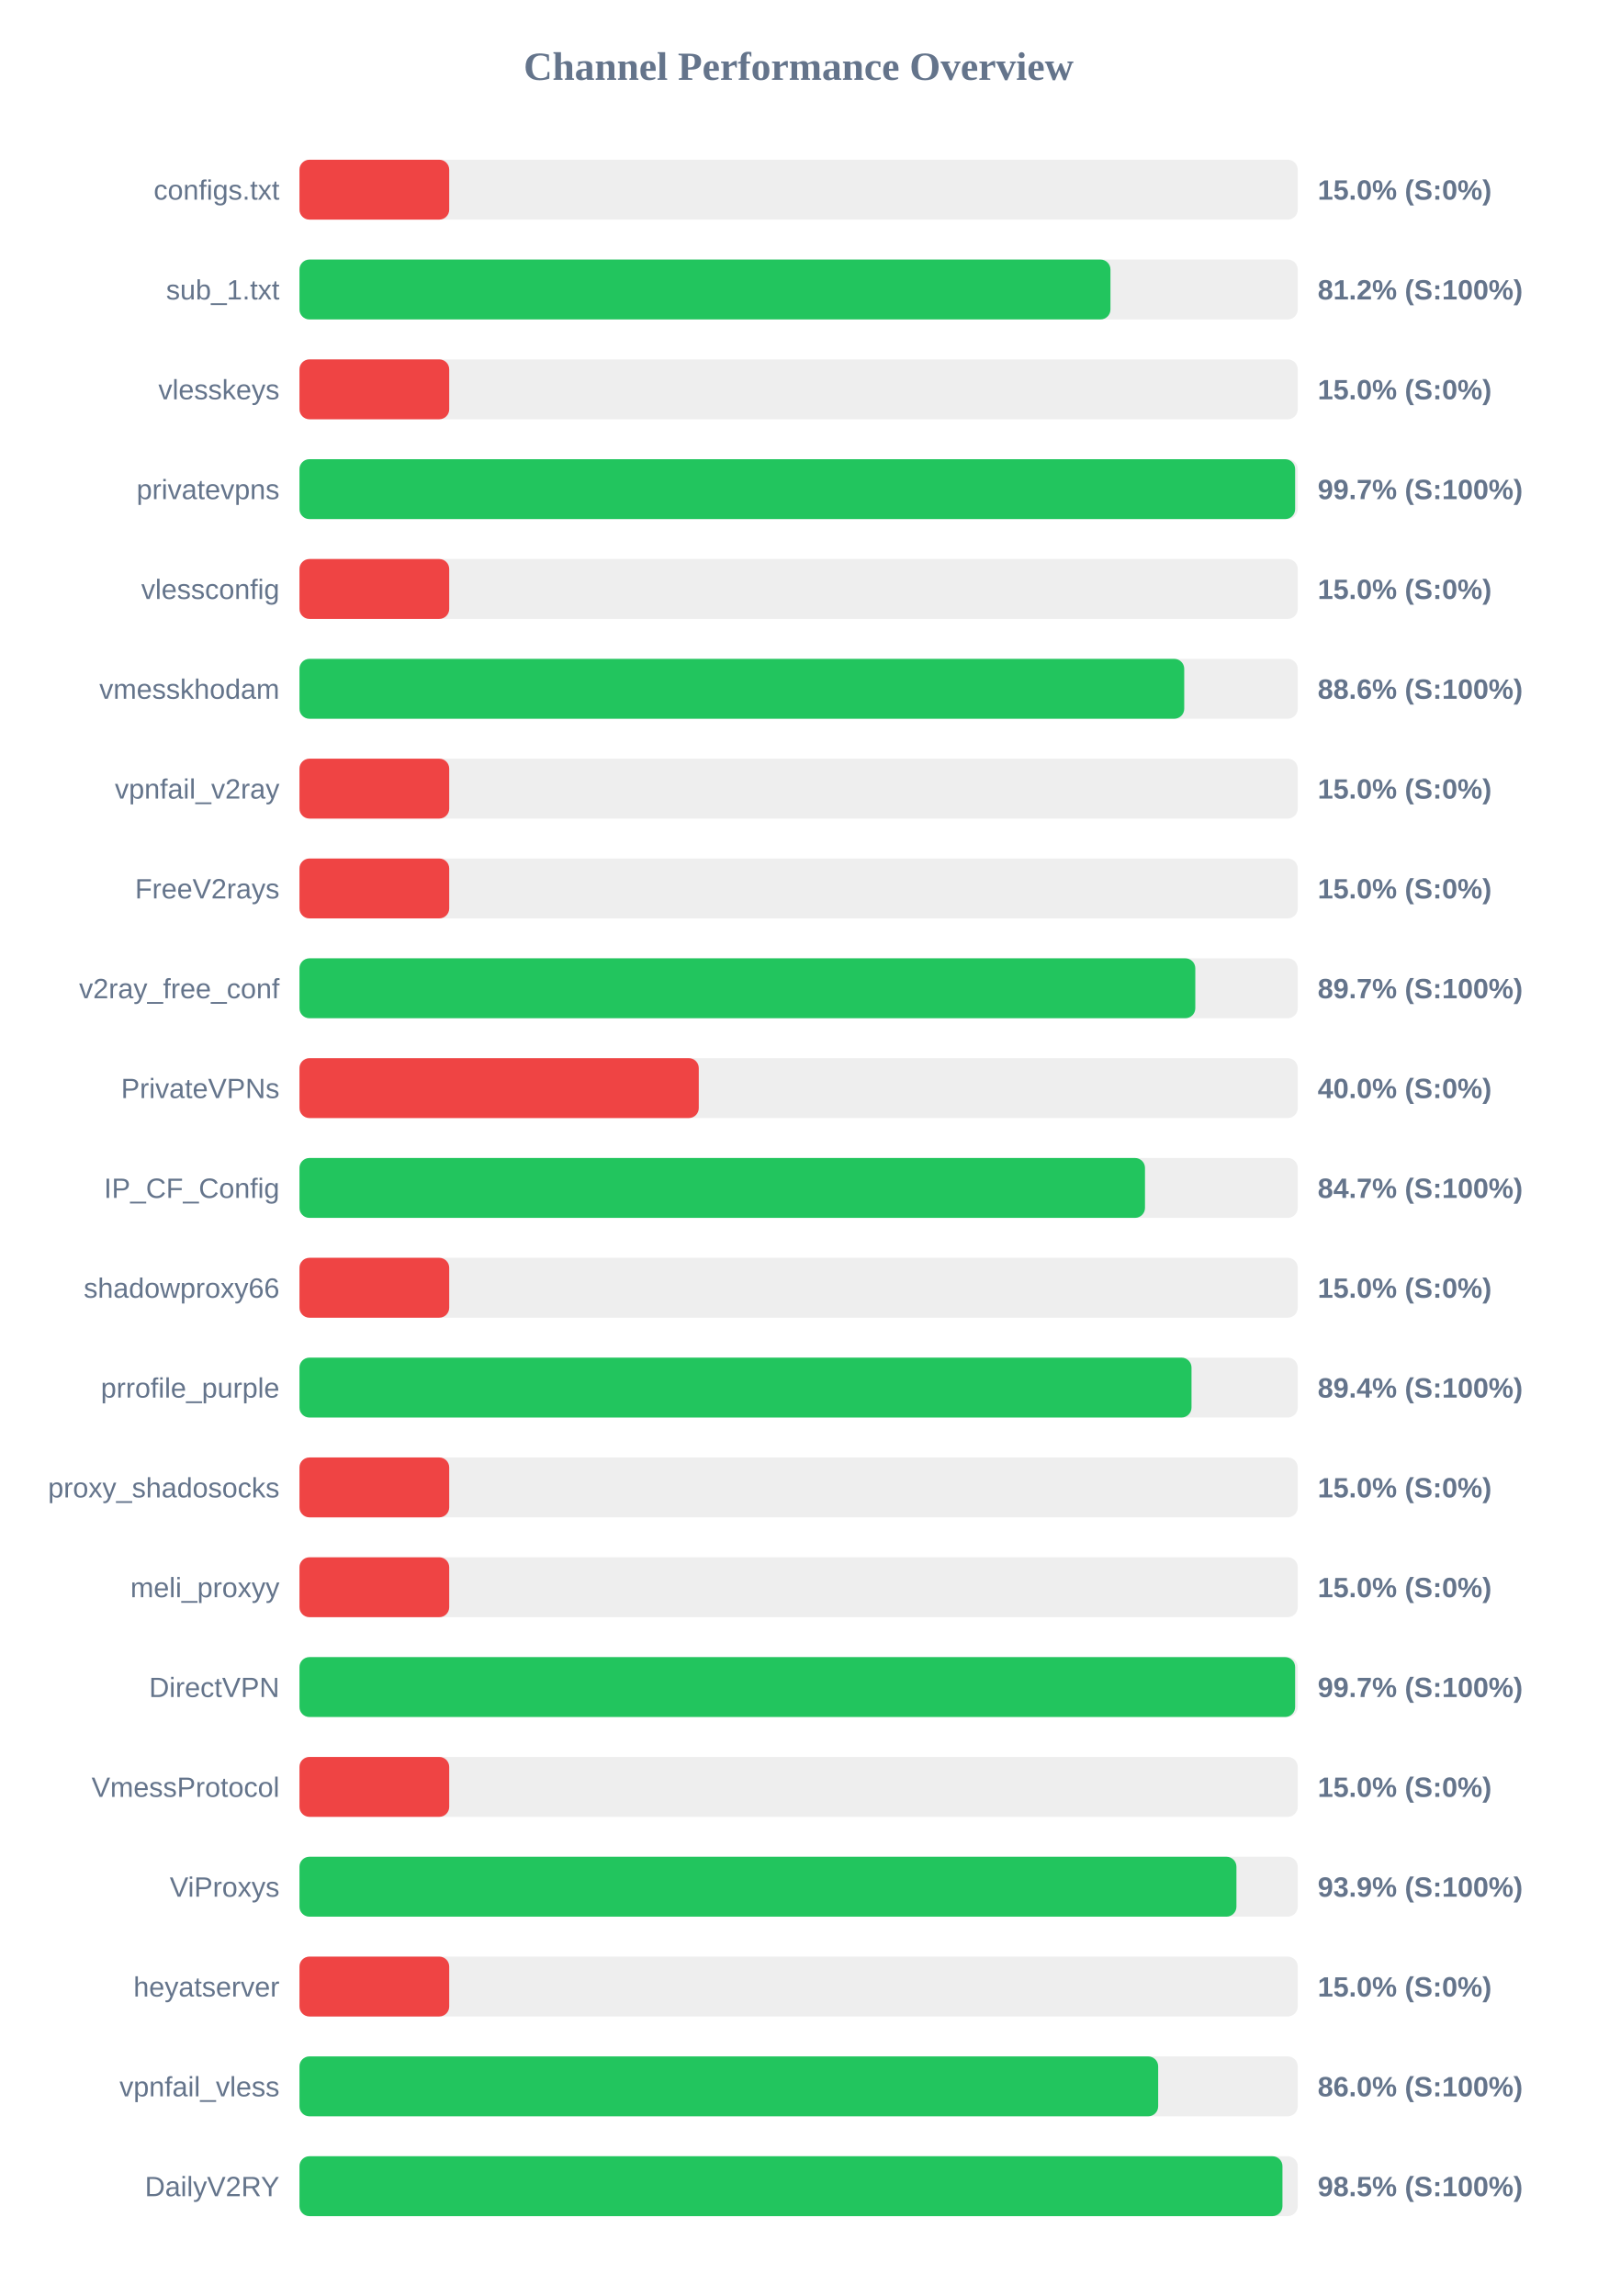
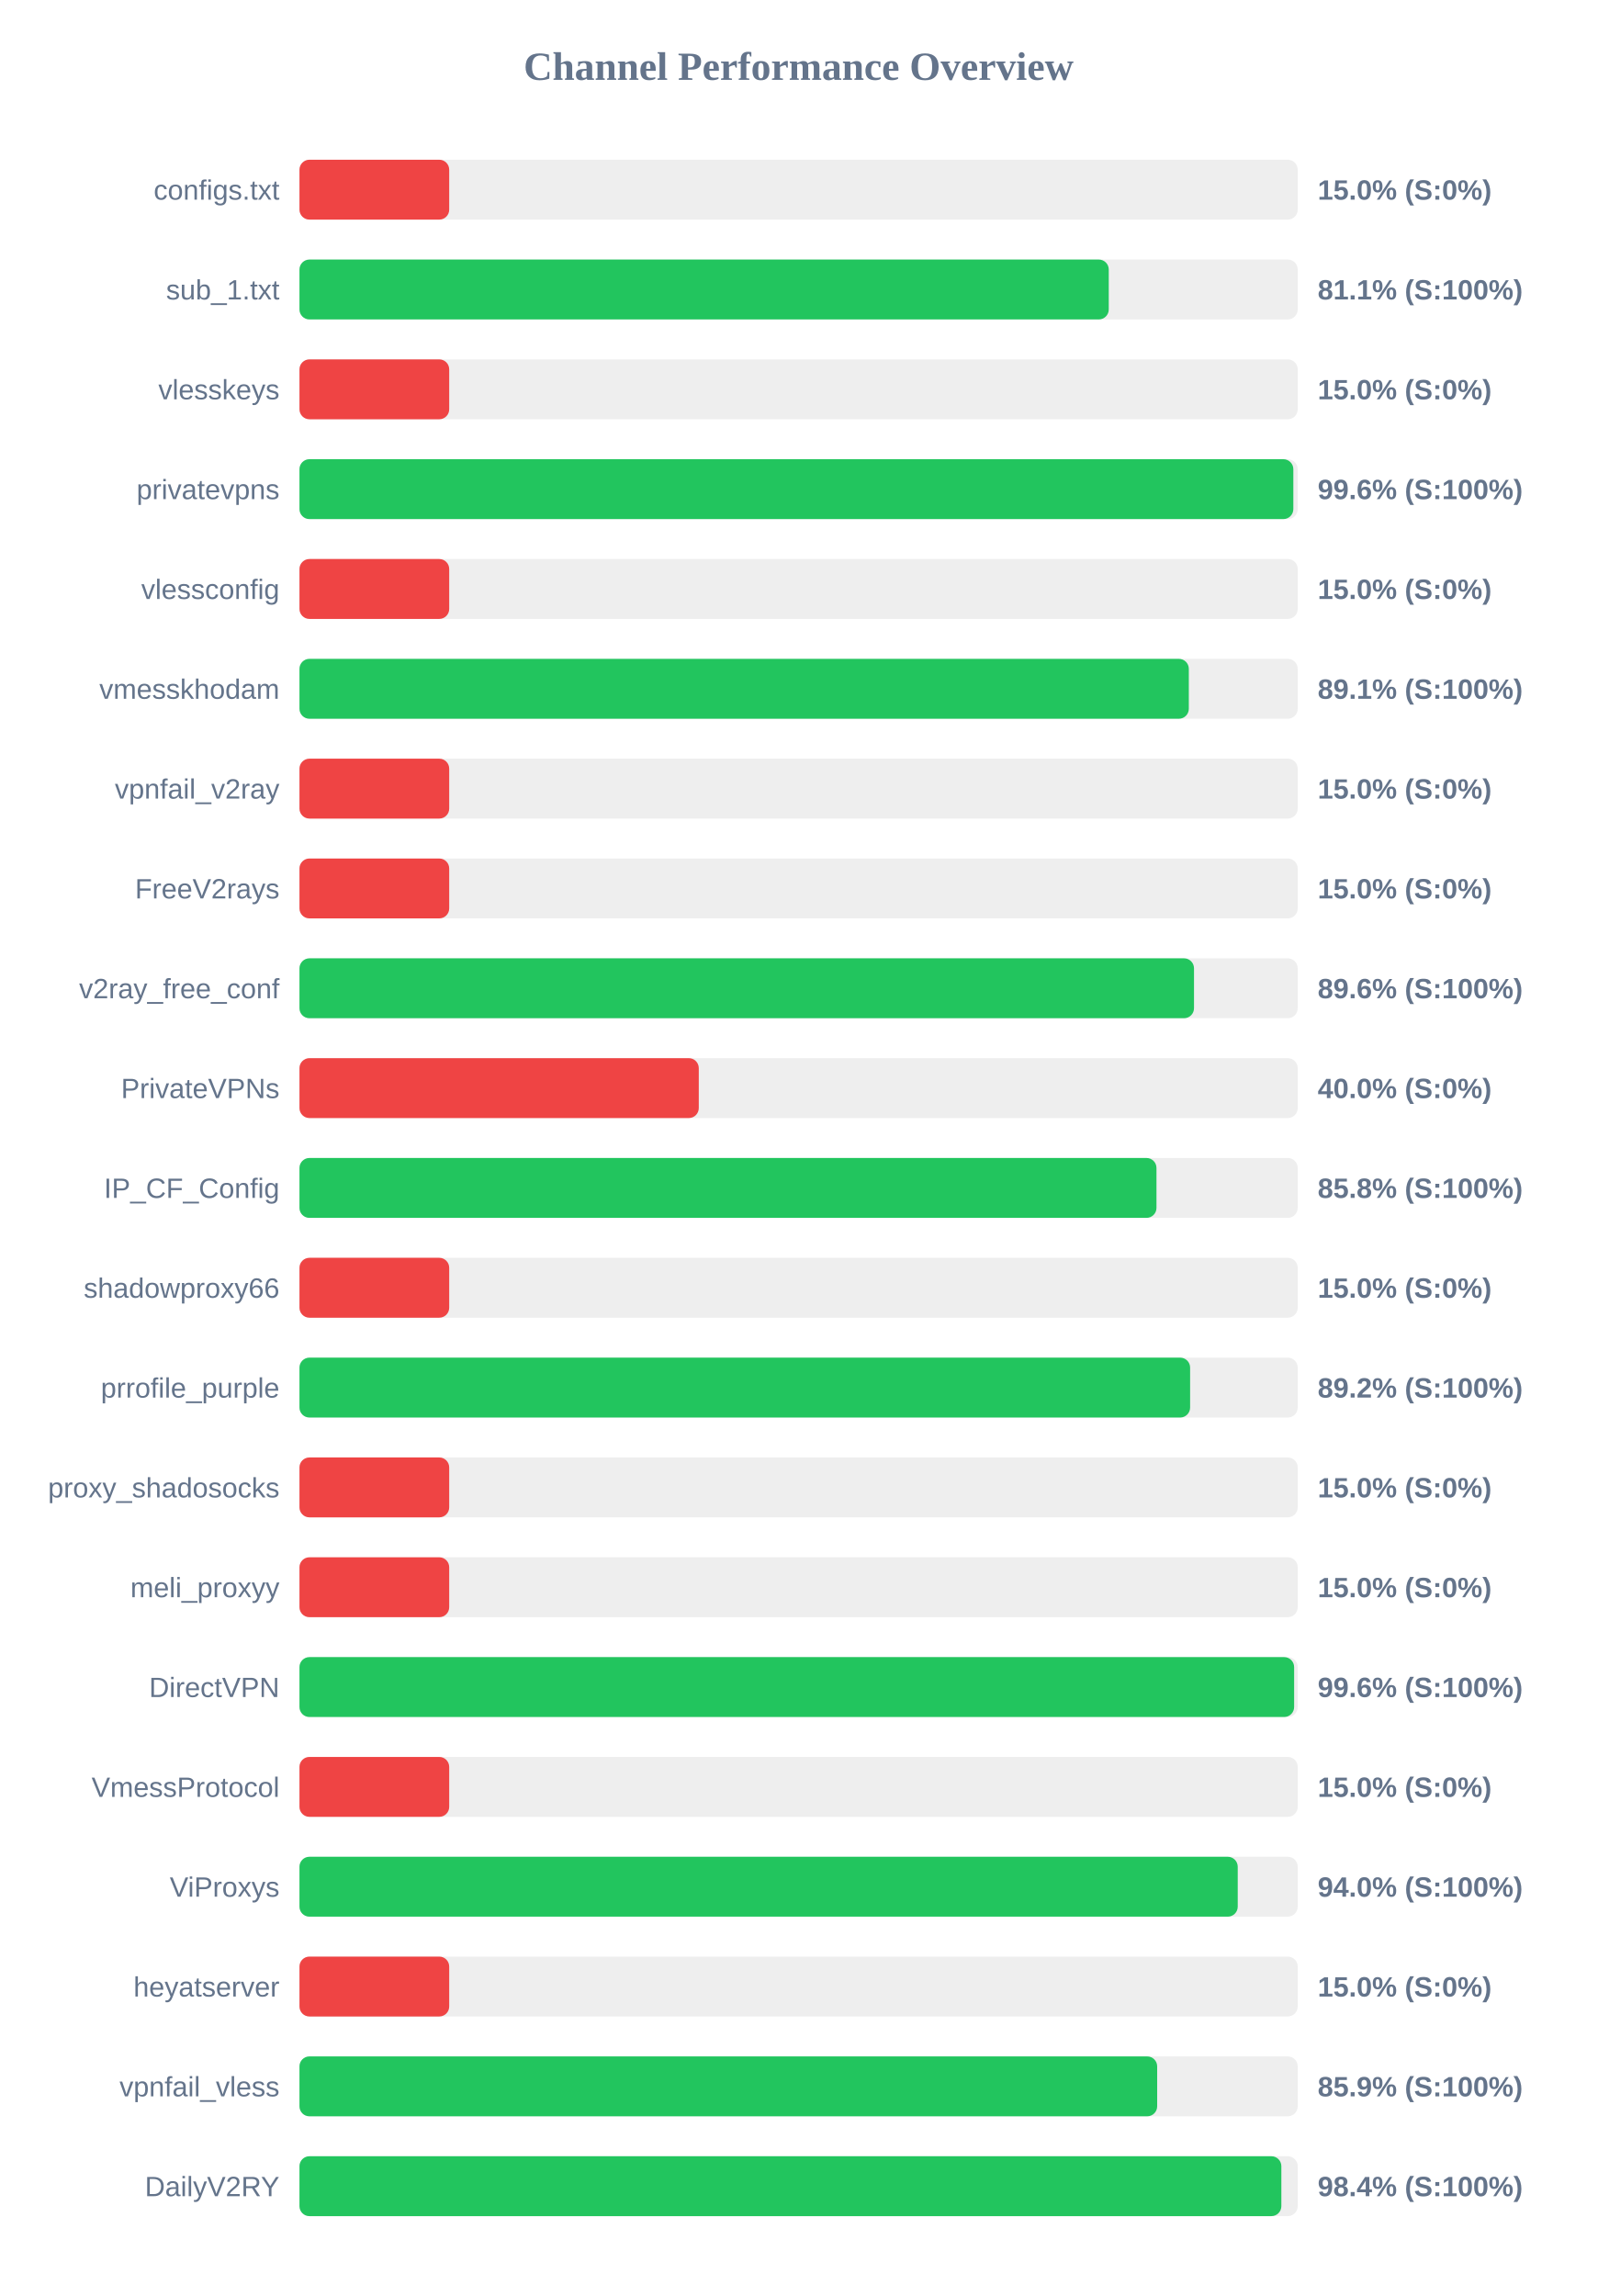
<svg xmlns="http://www.w3.org/2000/svg" width="800" height="1150" version="1.1">
  <style>
        .row { font: 14px Arial; fill: #64748b; }
        .score { font: bold 14px Arial; fill: #64748b; }
    </style>
  <text x="400" y="40" text-anchor="middle" font-size="20px" font-weight="bold" fill="#64748b">Channel Performance Overview</text>
  <rect x="150" y="80" width="500" height="30" fill="#eee" rx="5" />
  <rect x="150" y="80" width="75.0" height="30" fill="#ef4444" rx="5" />
  <text x="140" y="100" text-anchor="end" class="row">configs.txt</text>
  <text x="660" y="100" text-anchor="start" class="score">15.0% (S:0%)</text>
  <rect x="150" y="130" width="500" height="30" fill="#eee" rx="5" />
-   <rect x="150" y="130" width="406.2" height="30" fill="#22c55e" rx="5" />
+   <rect x="150" y="130" width="405.35" height="30" fill="#22c55e" rx="5" />
  <text x="140" y="150" text-anchor="end" class="row">sub_1.txt</text>
-   <text x="660" y="150" text-anchor="start" class="score">81.2% (S:100%)</text>
+   <text x="660" y="150" text-anchor="start" class="score">81.1% (S:100%)</text>
  <rect x="150" y="180" width="500" height="30" fill="#eee" rx="5" />
  <rect x="150" y="180" width="75.0" height="30" fill="#ef4444" rx="5" />
  <text x="140" y="200" text-anchor="end" class="row">vlesskeys</text>
  <text x="660" y="200" text-anchor="start" class="score">15.0% (S:0%)</text>
  <rect x="150" y="230" width="500" height="30" fill="#eee" rx="5" />
-   <rect x="150" y="230" width="498.7" height="30" fill="#22c55e" rx="5" />
+   <rect x="150" y="230" width="497.8" height="30" fill="#22c55e" rx="5" />
  <text x="140" y="250" text-anchor="end" class="row">privatevpns</text>
-   <text x="660" y="250" text-anchor="start" class="score">99.7% (S:100%)</text>
+   <text x="660" y="250" text-anchor="start" class="score">99.6% (S:100%)</text>
  <rect x="150" y="280" width="500" height="30" fill="#eee" rx="5" />
  <rect x="150" y="280" width="75.0" height="30" fill="#ef4444" rx="5" />
  <text x="140" y="300" text-anchor="end" class="row">vlessconfig</text>
  <text x="660" y="300" text-anchor="start" class="score">15.0% (S:0%)</text>
  <rect x="150" y="330" width="500" height="30" fill="#eee" rx="5" />
-   <rect x="150" y="330" width="443.15" height="30" fill="#22c55e" rx="5" />
+   <rect x="150" y="330" width="445.45" height="30" fill="#22c55e" rx="5" />
  <text x="140" y="350" text-anchor="end" class="row">vmesskhodam</text>
-   <text x="660" y="350" text-anchor="start" class="score">88.6% (S:100%)</text>
+   <text x="660" y="350" text-anchor="start" class="score">89.1% (S:100%)</text>
  <rect x="150" y="380" width="500" height="30" fill="#eee" rx="5" />
  <rect x="150" y="380" width="75.0" height="30" fill="#ef4444" rx="5" />
  <text x="140" y="400" text-anchor="end" class="row">vpnfail_v2ray</text>
  <text x="660" y="400" text-anchor="start" class="score">15.0% (S:0%)</text>
  <rect x="150" y="430" width="500" height="30" fill="#eee" rx="5" />
  <rect x="150" y="430" width="75.0" height="30" fill="#ef4444" rx="5" />
  <text x="140" y="450" text-anchor="end" class="row">FreeV2rays</text>
  <text x="660" y="450" text-anchor="start" class="score">15.0% (S:0%)</text>
  <rect x="150" y="480" width="500" height="30" fill="#eee" rx="5" />
-   <rect x="150" y="480" width="448.7" height="30" fill="#22c55e" rx="5" />
+   <rect x="150" y="480" width="448.05" height="30" fill="#22c55e" rx="5" />
  <text x="140" y="500" text-anchor="end" class="row">v2ray_free_conf</text>
-   <text x="660" y="500" text-anchor="start" class="score">89.7% (S:100%)</text>
+   <text x="660" y="500" text-anchor="start" class="score">89.6% (S:100%)</text>
  <rect x="150" y="530" width="500" height="30" fill="#eee" rx="5" />
  <rect x="150" y="530" width="200.0" height="30" fill="#ef4444" rx="5" />
  <text x="140" y="550" text-anchor="end" class="row">PrivateVPNs</text>
  <text x="660" y="550" text-anchor="start" class="score">40.0% (S:0%)</text>
  <rect x="150" y="580" width="500" height="30" fill="#eee" rx="5" />
-   <rect x="150" y="580" width="423.5" height="30" fill="#22c55e" rx="5" />
+   <rect x="150" y="580" width="429.25" height="30" fill="#22c55e" rx="5" />
  <text x="140" y="600" text-anchor="end" class="row">IP_CF_Config</text>
-   <text x="660" y="600" text-anchor="start" class="score">84.7% (S:100%)</text>
+   <text x="660" y="600" text-anchor="start" class="score">85.8% (S:100%)</text>
  <rect x="150" y="630" width="500" height="30" fill="#eee" rx="5" />
  <rect x="150" y="630" width="75.0" height="30" fill="#ef4444" rx="5" />
  <text x="140" y="650" text-anchor="end" class="row">shadowproxy66</text>
  <text x="660" y="650" text-anchor="start" class="score">15.0% (S:0%)</text>
  <rect x="150" y="680" width="500" height="30" fill="#eee" rx="5" />
-   <rect x="150" y="680" width="446.8" height="30" fill="#22c55e" rx="5" />
+   <rect x="150" y="680" width="446.1" height="30" fill="#22c55e" rx="5" />
  <text x="140" y="700" text-anchor="end" class="row">prrofile_purple</text>
-   <text x="660" y="700" text-anchor="start" class="score">89.4% (S:100%)</text>
+   <text x="660" y="700" text-anchor="start" class="score">89.2% (S:100%)</text>
  <rect x="150" y="730" width="500" height="30" fill="#eee" rx="5" />
  <rect x="150" y="730" width="75.0" height="30" fill="#ef4444" rx="5" />
  <text x="140" y="750" text-anchor="end" class="row">proxy_shadosocks</text>
  <text x="660" y="750" text-anchor="start" class="score">15.0% (S:0%)</text>
  <rect x="150" y="780" width="500" height="30" fill="#eee" rx="5" />
  <rect x="150" y="780" width="75.0" height="30" fill="#ef4444" rx="5" />
  <text x="140" y="800" text-anchor="end" class="row">meli_proxyy</text>
  <text x="660" y="800" text-anchor="start" class="score">15.0% (S:0%)</text>
  <rect x="150" y="830" width="500" height="30" fill="#eee" rx="5" />
-   <rect x="150" y="830" width="498.7" height="30" fill="#22c55e" rx="5" />
+   <rect x="150" y="830" width="498.2" height="30" fill="#22c55e" rx="5" />
  <text x="140" y="850" text-anchor="end" class="row">DirectVPN</text>
-   <text x="660" y="850" text-anchor="start" class="score">99.7% (S:100%)</text>
+   <text x="660" y="850" text-anchor="start" class="score">99.6% (S:100%)</text>
  <rect x="150" y="880" width="500" height="30" fill="#eee" rx="5" />
  <rect x="150" y="880" width="75.0" height="30" fill="#ef4444" rx="5" />
  <text x="140" y="900" text-anchor="end" class="row">VmessProtocol</text>
  <text x="660" y="900" text-anchor="start" class="score">15.0% (S:0%)</text>
  <rect x="150" y="930" width="500" height="30" fill="#eee" rx="5" />
-   <rect x="150" y="930" width="469.3" height="30" fill="#22c55e" rx="5" />
+   <rect x="150" y="930" width="469.95" height="30" fill="#22c55e" rx="5" />
  <text x="140" y="950" text-anchor="end" class="row">ViProxys</text>
-   <text x="660" y="950" text-anchor="start" class="score">93.9% (S:100%)</text>
+   <text x="660" y="950" text-anchor="start" class="score">94.0% (S:100%)</text>
  <rect x="150" y="980" width="500" height="30" fill="#eee" rx="5" />
  <rect x="150" y="980" width="75.0" height="30" fill="#ef4444" rx="5" />
  <text x="140" y="1000" text-anchor="end" class="row">heyatserver</text>
  <text x="660" y="1000" text-anchor="start" class="score">15.0% (S:0%)</text>
  <rect x="150" y="1030" width="500" height="30" fill="#eee" rx="5" />
-   <rect x="150" y="1030" width="430.1" height="30" fill="#22c55e" rx="5" />
+   <rect x="150" y="1030" width="429.6" height="30" fill="#22c55e" rx="5" />
  <text x="140" y="1050" text-anchor="end" class="row">vpnfail_vless</text>
-   <text x="660" y="1050" text-anchor="start" class="score">86.0% (S:100%)</text>
+   <text x="660" y="1050" text-anchor="start" class="score">85.9% (S:100%)</text>
  <rect x="150" y="1080" width="500" height="30" fill="#eee" rx="5" />
-   <rect x="150" y="1080" width="492.35" height="30" fill="#22c55e" rx="5" />
+   <rect x="150" y="1080" width="491.8" height="30" fill="#22c55e" rx="5" />
  <text x="140" y="1100" text-anchor="end" class="row">DailyV2RY</text>
-   <text x="660" y="1100" text-anchor="start" class="score">98.5% (S:100%)</text>
+   <text x="660" y="1100" text-anchor="start" class="score">98.4% (S:100%)</text>
</svg>
